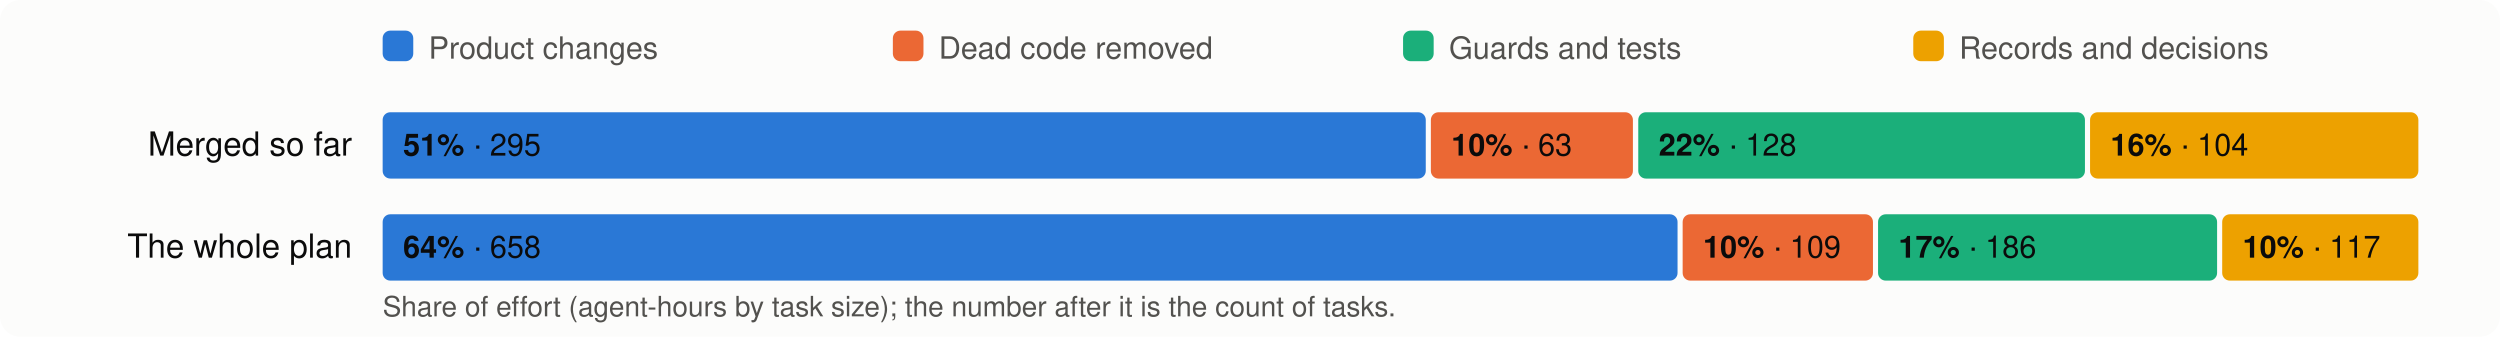
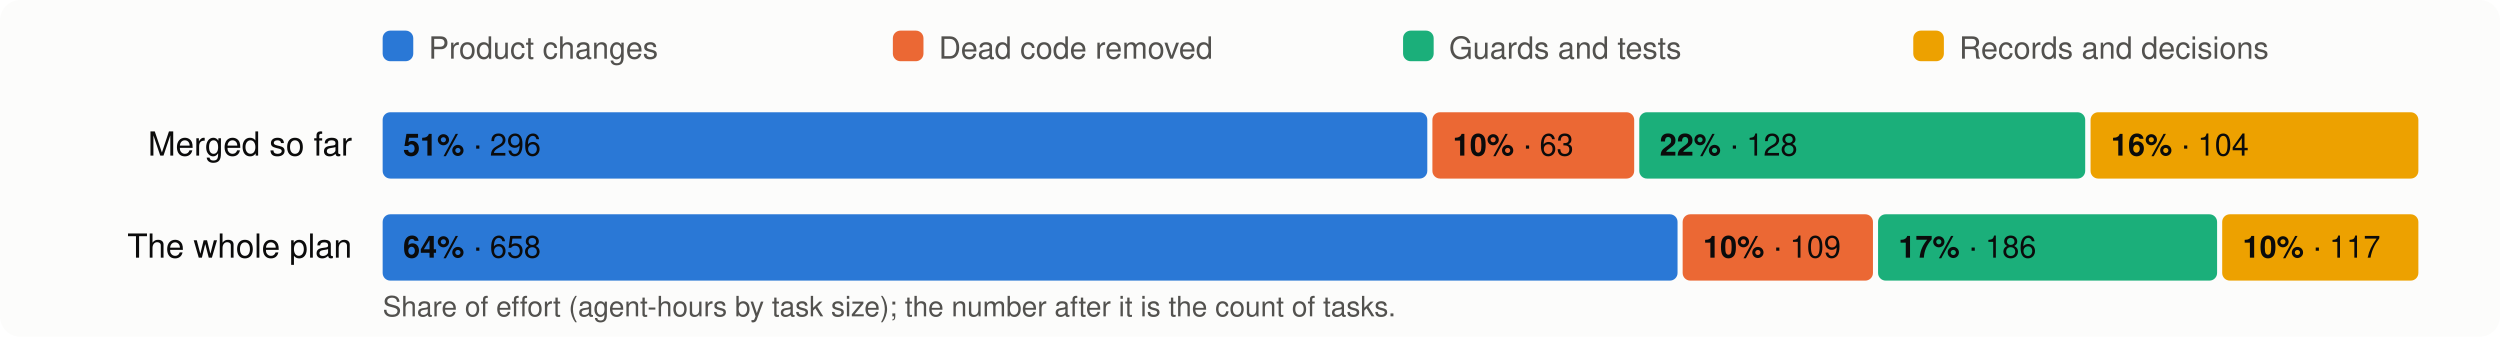
<svg xmlns="http://www.w3.org/2000/svg" viewBox="0 0 980 132" width="980" height="132" font-family="system-ui,-apple-system,Segoe UI,Helvetica,Arial,sans-serif" font-size="13">
  <rect width="980" height="132" rx="8" fill="#fcfcfb" />
  <rect x="150" y="12" width="12" height="12" rx="3" fill="#2a78d6" />
  <text x="168" y="23" fill="#52514e" font-size="12">Product changes</text>
  <rect x="350" y="12" width="12" height="12" rx="3" fill="#eb6834" />
  <text x="368" y="23" fill="#52514e" font-size="12">Dead code removed</text>
  <rect x="550" y="12" width="12" height="12" rx="3" fill="#1baf7a" />
  <text x="568" y="23" fill="#52514e" font-size="12">Guards and tests</text>
  <rect x="750" y="12" width="12" height="12" rx="3" fill="#eda100" />
  <text x="768" y="23" fill="#52514e" font-size="12">Records and decisions</text>
  <text x="138" y="61" text-anchor="end" fill="#0b0b0b">Merged so far</text>
-   <rect x="150.0" y="44" width="408.9" height="26" rx="3" fill="#2a78d6" />
+   <rect x="150.0" y="44" width="409.5" height="26" rx="3" fill="#2a78d6" />
  <text x="158.0" y="61" fill="#0b0b0b" font-size="12">
-     <tspan font-weight="600">51%</tspan> · 295</text>
-   <rect x="560.9" y="44" width="79.2" height="26" rx="3" fill="#eb6834" />
-   <text x="568.9" y="61" fill="#0b0b0b" font-size="12">
+     <tspan font-weight="600">51%</tspan> · 296</text>
+   <rect x="561.5" y="44" width="79.1" height="26" rx="3" fill="#eb6834" />
+   <text x="569.5" y="61" fill="#0b0b0b" font-size="12">
    <tspan font-weight="600">10%</tspan> · 63</text>
-   <rect x="642.2" y="44" width="175.1" height="26" rx="3" fill="#1baf7a" />
-   <text x="650.2" y="61" fill="#0b0b0b" font-size="12">
+   <rect x="642.6" y="44" width="174.8" height="26" rx="3" fill="#1baf7a" />
+   <text x="650.6" y="61" fill="#0b0b0b" font-size="12">
    <tspan font-weight="600">22%</tspan> · 128</text>
-   <rect x="819.3" y="44" width="128.7" height="26" rx="3" fill="#eda100" />
-   <text x="827.3" y="61" fill="#0b0b0b" font-size="12">
+   <rect x="819.5" y="44" width="128.5" height="26" rx="3" fill="#eda100" />
+   <text x="827.5" y="61" fill="#0b0b0b" font-size="12">
    <tspan font-weight="600">16%</tspan> · 104</text>
  <text x="138" y="101" text-anchor="end" fill="#0b0b0b">The whole plan</text>
  <rect x="150.0" y="84" width="507.6" height="26" rx="3" fill="#2a78d6" />
  <text x="158.0" y="101" fill="#0b0b0b" font-size="12">
    <tspan font-weight="600">64%</tspan> · 658</text>
  <rect x="659.6" y="84" width="74.6" height="26" rx="3" fill="#eb6834" />
  <text x="667.6" y="101" fill="#0b0b0b" font-size="12">
    <tspan font-weight="600">10%</tspan> · 109</text>
  <rect x="736.2" y="84" width="132.9" height="26" rx="3" fill="#1baf7a" />
  <text x="744.2" y="101" fill="#0b0b0b" font-size="12">
    <tspan font-weight="600">17%</tspan> · 186</text>
  <rect x="871.1" y="84" width="76.9" height="26" rx="3" fill="#eda100" />
  <text x="879.1" y="101" fill="#0b0b0b" font-size="12">
    <tspan font-weight="600">10%</tspan> · 117</text>
  <text x="150" y="124" fill="#52514e" font-size="11">Share of effort (agent-hours by task size); the number after it is the count of tasks.</text>
</svg>
